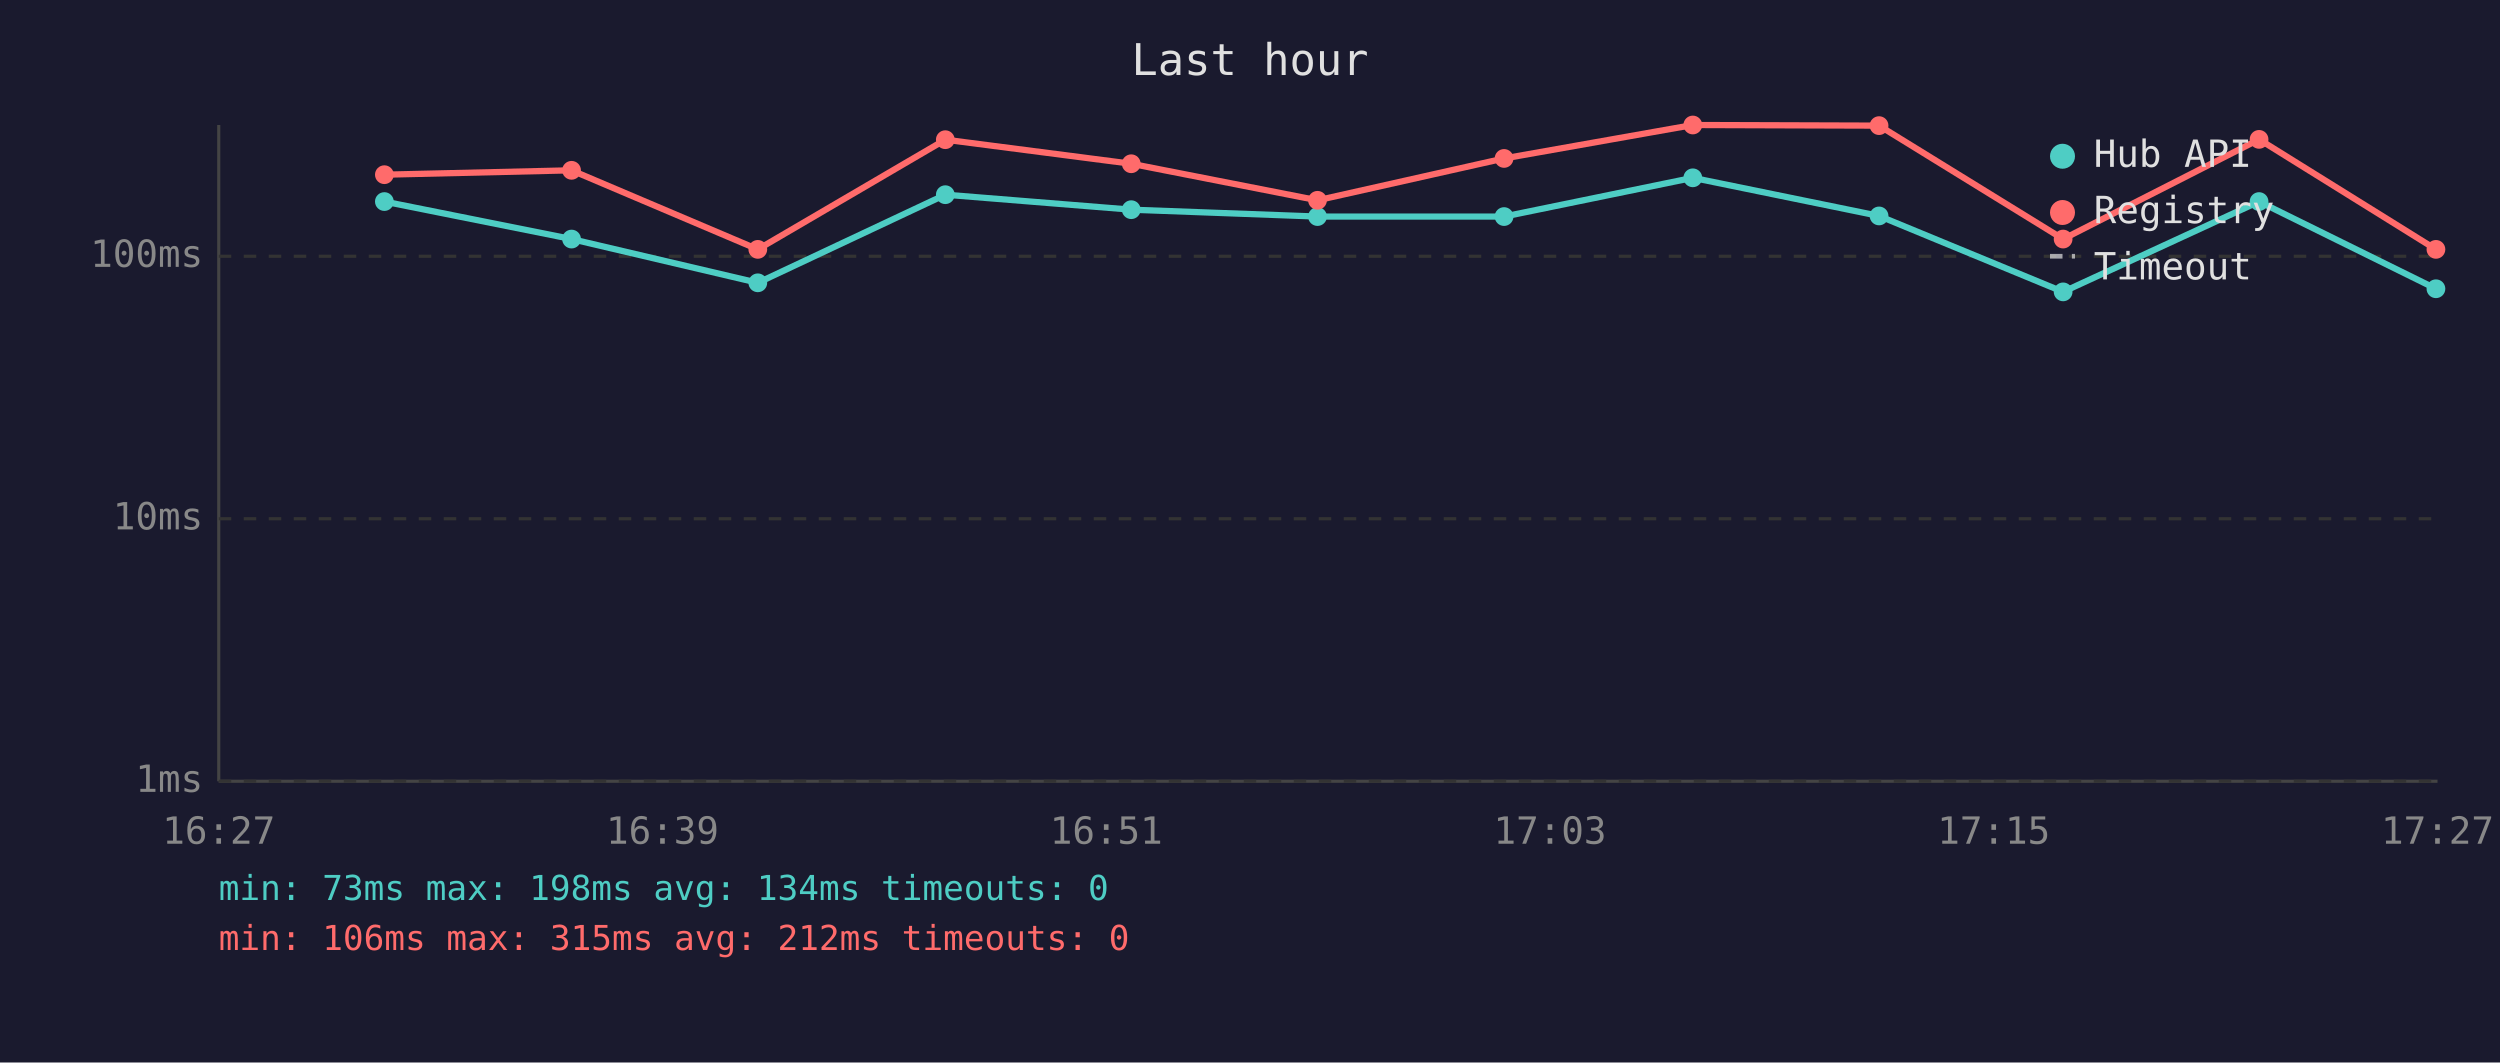
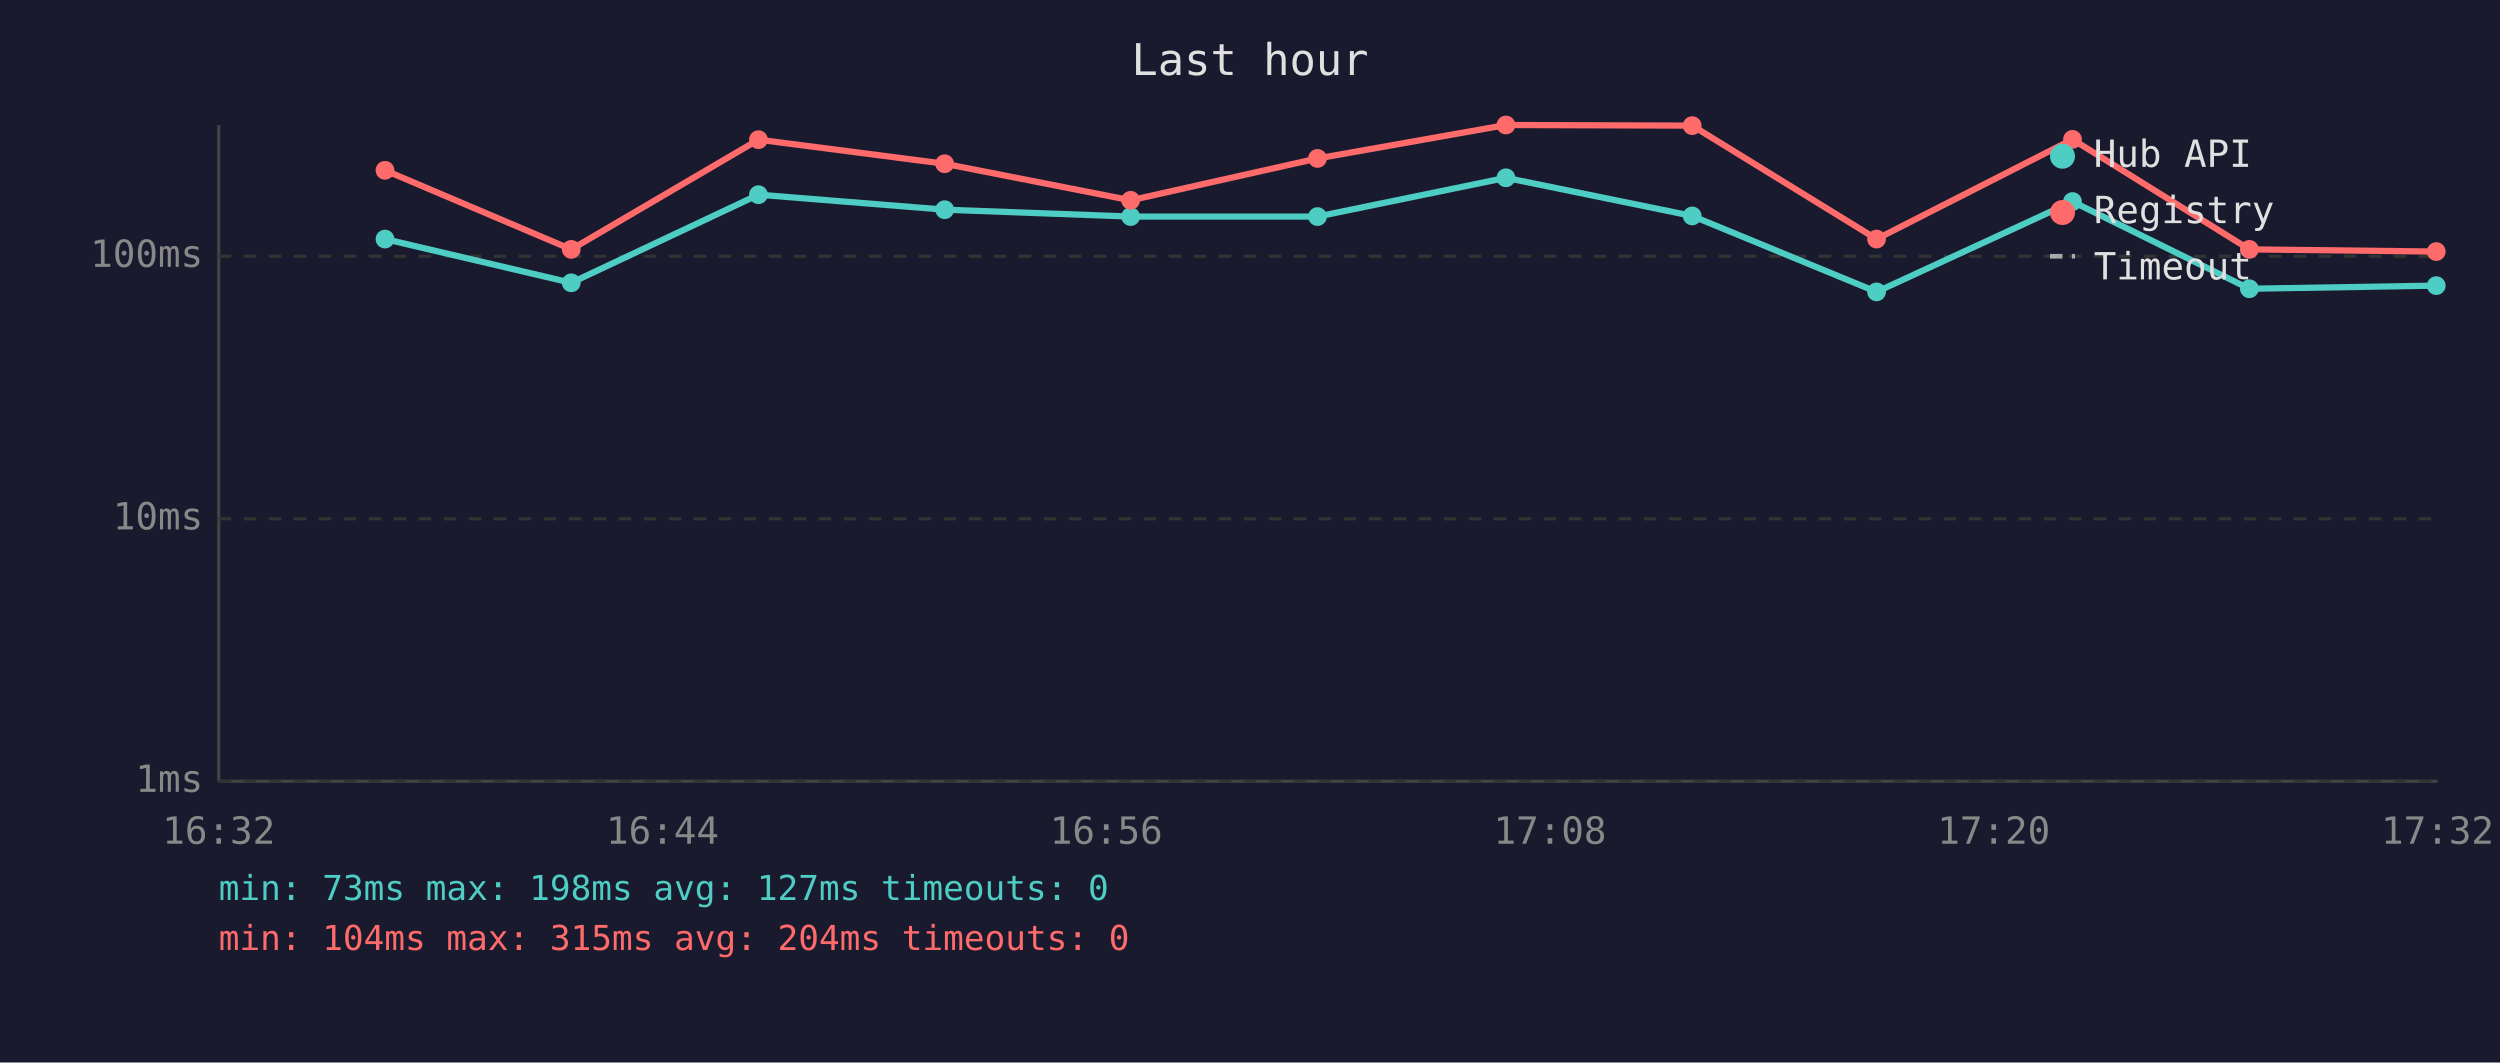
<svg xmlns="http://www.w3.org/2000/svg" viewBox="0 0 800 340" font-family="monospace" font-size="12">
  <rect width="800" height="340" fill="#1a1a2e" />
  <text x="400" y="24" fill="#e0e0e0" font-size="14" text-anchor="middle">Last hour</text>
  <line x1="70" y1="40" x2="70" y2="250" stroke="#444" stroke-width="1" />
  <line x1="70" y1="250" x2="780" y2="250" stroke="#444" stroke-width="1" />
  <line x1="70" y1="250" x2="780" y2="250" stroke="#333" stroke-width="1" stroke-dasharray="4" />
  <text x="65" y="250" fill="#888" text-anchor="end" dominant-baseline="middle">1ms</text>
  <line x1="70" y1="166" x2="780" y2="166" stroke="#333" stroke-width="1" stroke-dasharray="4" />
  <text x="65" y="166" fill="#888" text-anchor="end" dominant-baseline="middle">10ms</text>
  <line x1="70" y1="82" x2="780" y2="82" stroke="#333" stroke-width="1" stroke-dasharray="4" />
  <text x="65" y="82" fill="#888" text-anchor="end" dominant-baseline="middle">100ms</text>
-   <text x="70" y="270" fill="#888" text-anchor="middle">16:27</text>
-   <text x="212" y="270" fill="#888" text-anchor="middle">16:39</text>
-   <text x="354" y="270" fill="#888" text-anchor="middle">16:51</text>
-   <text x="496" y="270" fill="#888" text-anchor="middle">17:03</text>
-   <text x="638" y="270" fill="#888" text-anchor="middle">17:15</text>
-   <text x="780" y="270" fill="#888" text-anchor="middle">17:27</text>
-   <polyline points="123.0,64.5 182.9,76.5 242.5,90.5 302.5,62.3 362.0,67.1 421.6,69.3 481.3,69.3 541.7,56.9 601.3,69.1 660.2,93.4 722.9,64.5 779.5,92.4" fill="none" stroke="#4ecdc4" stroke-width="2" opacity="1" />
-   <circle cx="123.0" cy="64.5" r="3" fill="#4ecdc4" />
-   <circle cx="182.9" cy="76.5" r="3" fill="#4ecdc4" />
-   <circle cx="242.5" cy="90.5" r="3" fill="#4ecdc4" />
-   <circle cx="302.5" cy="62.3" r="3" fill="#4ecdc4" />
-   <circle cx="362.0" cy="67.1" r="3" fill="#4ecdc4" />
+   <text x="70" y="270" fill="#888" text-anchor="middle">16:32</text>
+   <text x="212" y="270" fill="#888" text-anchor="middle">16:44</text>
+   <text x="354" y="270" fill="#888" text-anchor="middle">16:56</text>
+   <text x="496" y="270" fill="#888" text-anchor="middle">17:08</text>
+   <text x="638" y="270" fill="#888" text-anchor="middle">17:20</text>
+   <text x="780" y="270" fill="#888" text-anchor="middle">17:32</text>
+   <polyline points="123.2,76.5 182.8,90.5 242.7,62.3 302.3,67.1 361.8,69.3 421.6,69.3 481.9,56.9 541.5,69.1 600.5,93.4 663.2,64.5 719.8,92.4 779.6,91.4" fill="none" stroke="#4ecdc4" stroke-width="2" opacity="1" />
+   <circle cx="123.2" cy="76.5" r="3" fill="#4ecdc4" />
+   <circle cx="182.8" cy="90.5" r="3" fill="#4ecdc4" />
+   <circle cx="242.7" cy="62.3" r="3" fill="#4ecdc4" />
+   <circle cx="302.3" cy="67.1" r="3" fill="#4ecdc4" />
+   <circle cx="361.8" cy="69.3" r="3" fill="#4ecdc4" />
  <circle cx="421.6" cy="69.3" r="3" fill="#4ecdc4" />
-   <circle cx="481.3" cy="69.3" r="3" fill="#4ecdc4" />
-   <circle cx="541.7" cy="56.9" r="3" fill="#4ecdc4" />
-   <circle cx="601.3" cy="69.1" r="3" fill="#4ecdc4" />
-   <circle cx="660.2" cy="93.4" r="3" fill="#4ecdc4" />
-   <circle cx="722.9" cy="64.5" r="3" fill="#4ecdc4" />
-   <circle cx="779.5" cy="92.4" r="3" fill="#4ecdc4" />
-   <polyline points="123.0,55.9 182.9,54.5 242.5,79.8 302.5,44.7 362.0,52.4 421.6,64.1 481.3,50.7 541.7,40.0 601.3,40.2 660.2,76.5 722.9,44.6 779.5,79.8" fill="none" stroke="#ff6b6b" stroke-width="2" opacity="1" />
-   <circle cx="123.0" cy="55.9" r="3" fill="#ff6b6b" />
-   <circle cx="182.9" cy="54.5" r="3" fill="#ff6b6b" />
-   <circle cx="242.5" cy="79.8" r="3" fill="#ff6b6b" />
-   <circle cx="302.5" cy="44.7" r="3" fill="#ff6b6b" />
-   <circle cx="362.0" cy="52.4" r="3" fill="#ff6b6b" />
-   <circle cx="421.6" cy="64.1" r="3" fill="#ff6b6b" />
-   <circle cx="481.3" cy="50.7" r="3" fill="#ff6b6b" />
-   <circle cx="541.7" cy="40.0" r="3" fill="#ff6b6b" />
-   <circle cx="601.3" cy="40.2" r="3" fill="#ff6b6b" />
-   <circle cx="660.2" cy="76.5" r="3" fill="#ff6b6b" />
-   <circle cx="722.9" cy="44.6" r="3" fill="#ff6b6b" />
-   <circle cx="779.5" cy="79.8" r="3" fill="#ff6b6b" />
+   <circle cx="481.9" cy="56.9" r="3" fill="#4ecdc4" />
+   <circle cx="541.5" cy="69.1" r="3" fill="#4ecdc4" />
+   <circle cx="600.5" cy="93.4" r="3" fill="#4ecdc4" />
+   <circle cx="663.2" cy="64.5" r="3" fill="#4ecdc4" />
+   <circle cx="719.8" cy="92.4" r="3" fill="#4ecdc4" />
+   <circle cx="779.6" cy="91.4" r="3" fill="#4ecdc4" />
+   <polyline points="123.2,54.5 182.8,79.8 242.7,44.7 302.3,52.4 361.8,64.1 421.6,50.7 481.9,40.0 541.5,40.2 600.5,76.5 663.2,44.6 719.8,79.8 779.6,80.5" fill="none" stroke="#ff6b6b" stroke-width="2" opacity="1" />
+   <circle cx="123.2" cy="54.5" r="3" fill="#ff6b6b" />
+   <circle cx="182.8" cy="79.8" r="3" fill="#ff6b6b" />
+   <circle cx="242.7" cy="44.7" r="3" fill="#ff6b6b" />
+   <circle cx="302.3" cy="52.4" r="3" fill="#ff6b6b" />
+   <circle cx="361.8" cy="64.1" r="3" fill="#ff6b6b" />
+   <circle cx="421.6" cy="50.7" r="3" fill="#ff6b6b" />
+   <circle cx="481.9" cy="40.0" r="3" fill="#ff6b6b" />
+   <circle cx="541.5" cy="40.2" r="3" fill="#ff6b6b" />
+   <circle cx="600.5" cy="76.5" r="3" fill="#ff6b6b" />
+   <circle cx="663.2" cy="44.6" r="3" fill="#ff6b6b" />
+   <circle cx="719.8" cy="79.8" r="3" fill="#ff6b6b" />
+   <circle cx="779.6" cy="80.5" r="3" fill="#ff6b6b" />
  <circle cx="660" cy="50" r="4" fill="#4ecdc4" />
  <text x="670" y="50" fill="#e0e0e0" dominant-baseline="middle">Hub API</text>
  <circle cx="660" cy="68" r="4" fill="#ff6b6b" />
  <text x="670" y="68" fill="#e0e0e0" dominant-baseline="middle">Registry</text>
  <line x1="656" y1="82" x2="664" y2="82" stroke="#e0e0e0" stroke-width="1.5" stroke-dasharray="4,3" opacity="0.7" />
  <text x="670" y="86" fill="#e0e0e0" dominant-baseline="middle">Timeout</text>
-   <text x="70" y="288" fill="#4ecdc4" font-size="11">min: 73ms  max: 198ms  avg: 134ms  timeouts: 0</text>
-   <text x="70" y="304" fill="#ff6b6b" font-size="11">min: 106ms  max: 315ms  avg: 212ms  timeouts: 0</text>
+   <text x="70" y="288" fill="#4ecdc4" font-size="11">min: 73ms  max: 198ms  avg: 127ms  timeouts: 0</text>
+   <text x="70" y="304" fill="#ff6b6b" font-size="11">min: 104ms  max: 315ms  avg: 204ms  timeouts: 0</text>
</svg>
